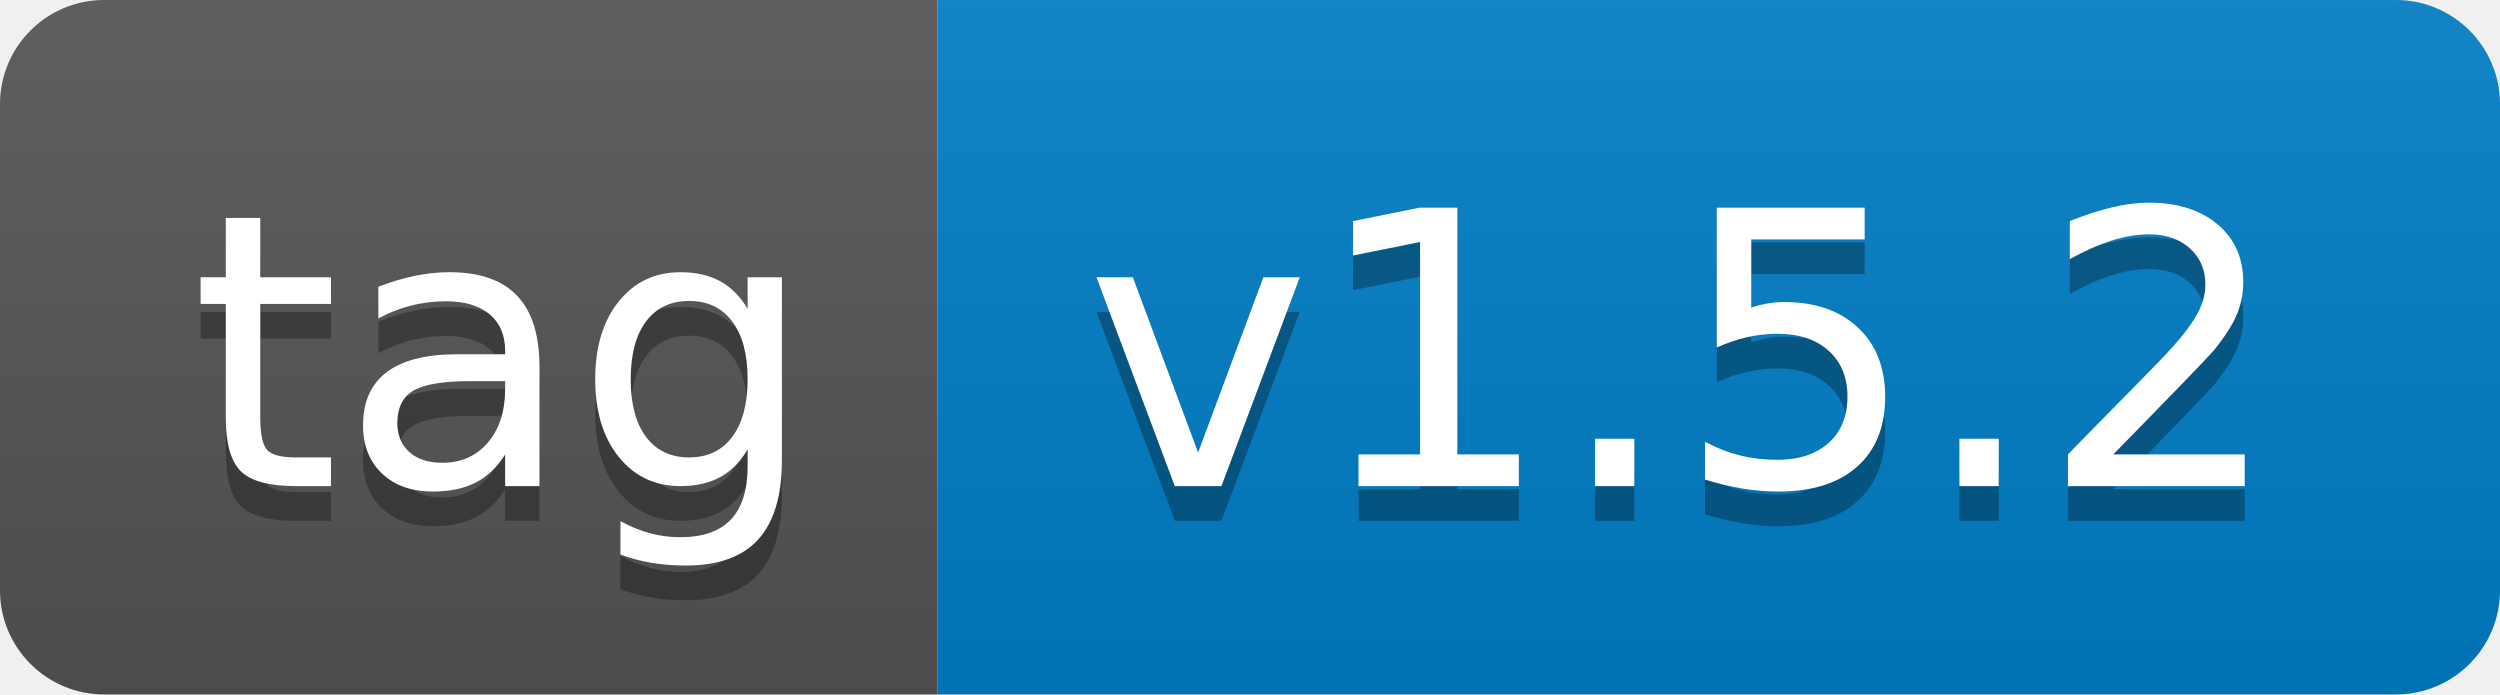
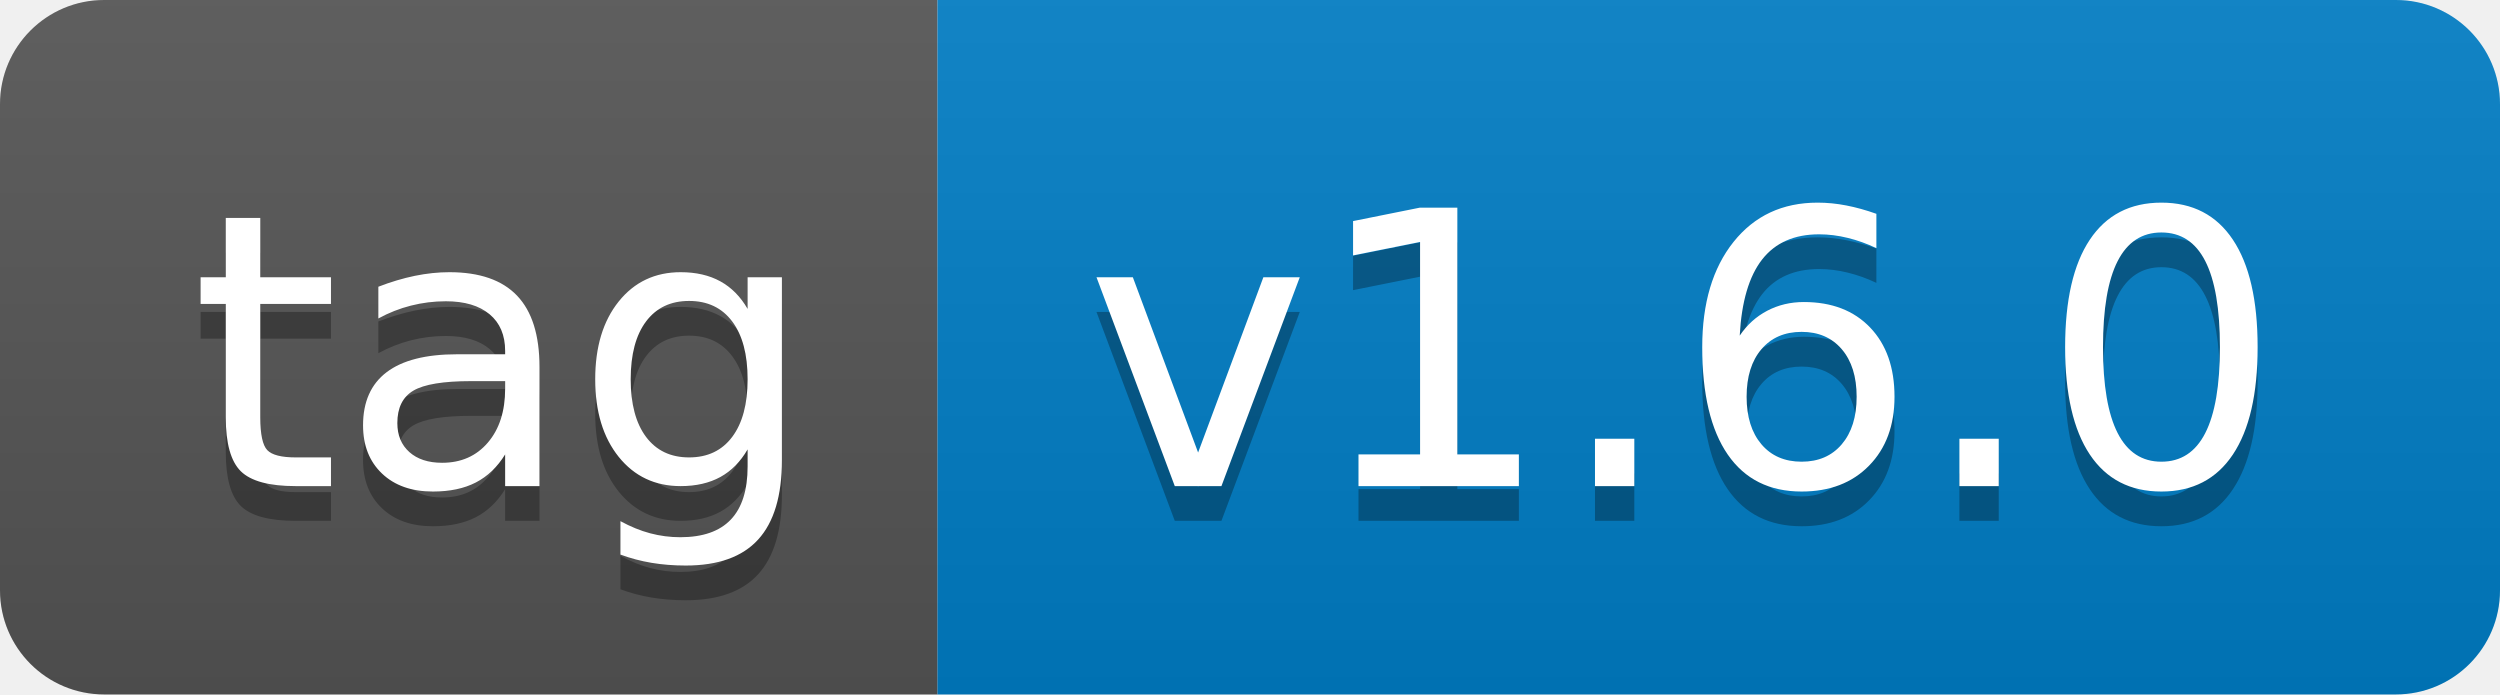
- <svg xmlns="http://www.w3.org/2000/svg" width="72" height="20" role="img" aria-label="tag: v1.5.2">
+ <svg xmlns="http://www.w3.org/2000/svg" width="72" height="20" role="img" aria-label="tag: v1.6.0">
  <linearGradient id="s" x2="0" y2="100%">
    <stop offset="0" stop-color="#bbb" stop-opacity=".1" />
    <stop offset="1" stop-opacity=".1" />
  </linearGradient>
  <clipPath id="r">
    <rect width="72" height="20" rx="3" fill="#fff" />
  </clipPath>
  <g clip-path="url(#r)">
    <rect width="27" height="20" fill="#555" />
    <rect x="27" width="45" height="20" fill="#007ec6" />
    <rect width="72" height="20" fill="url(#s)" />
  </g>
  <g fill="#fff" text-anchor="middle" font-family="Verdana,Geneva,DejaVu Sans,sans-serif" text-rendering="geometricPrecision" font-size="110">
    <text aria-hidden="true" x="145" y="150" fill="#010101" fill-opacity=".3" transform="scale(.1)" textLength="170">tag</text>
    <text x="145" y="140" transform="scale(.1)" fill="#fff" textLength="170">tag</text>
-     <text aria-hidden="true" x="485" y="150" fill="#010101" fill-opacity=".3" transform="scale(.1)" textLength="350">v1.5.2</text>
-     <text x="485" y="140" transform="scale(.1)" fill="#fff" textLength="350">v1.5.2</text>
+     <text aria-hidden="true" x="485" y="150" fill="#010101" fill-opacity=".3" transform="scale(.1)" textLength="350">v1.6.0</text>
+     <text x="485" y="140" transform="scale(.1)" fill="#fff" textLength="350">v1.6.0</text>
  </g>
</svg>
